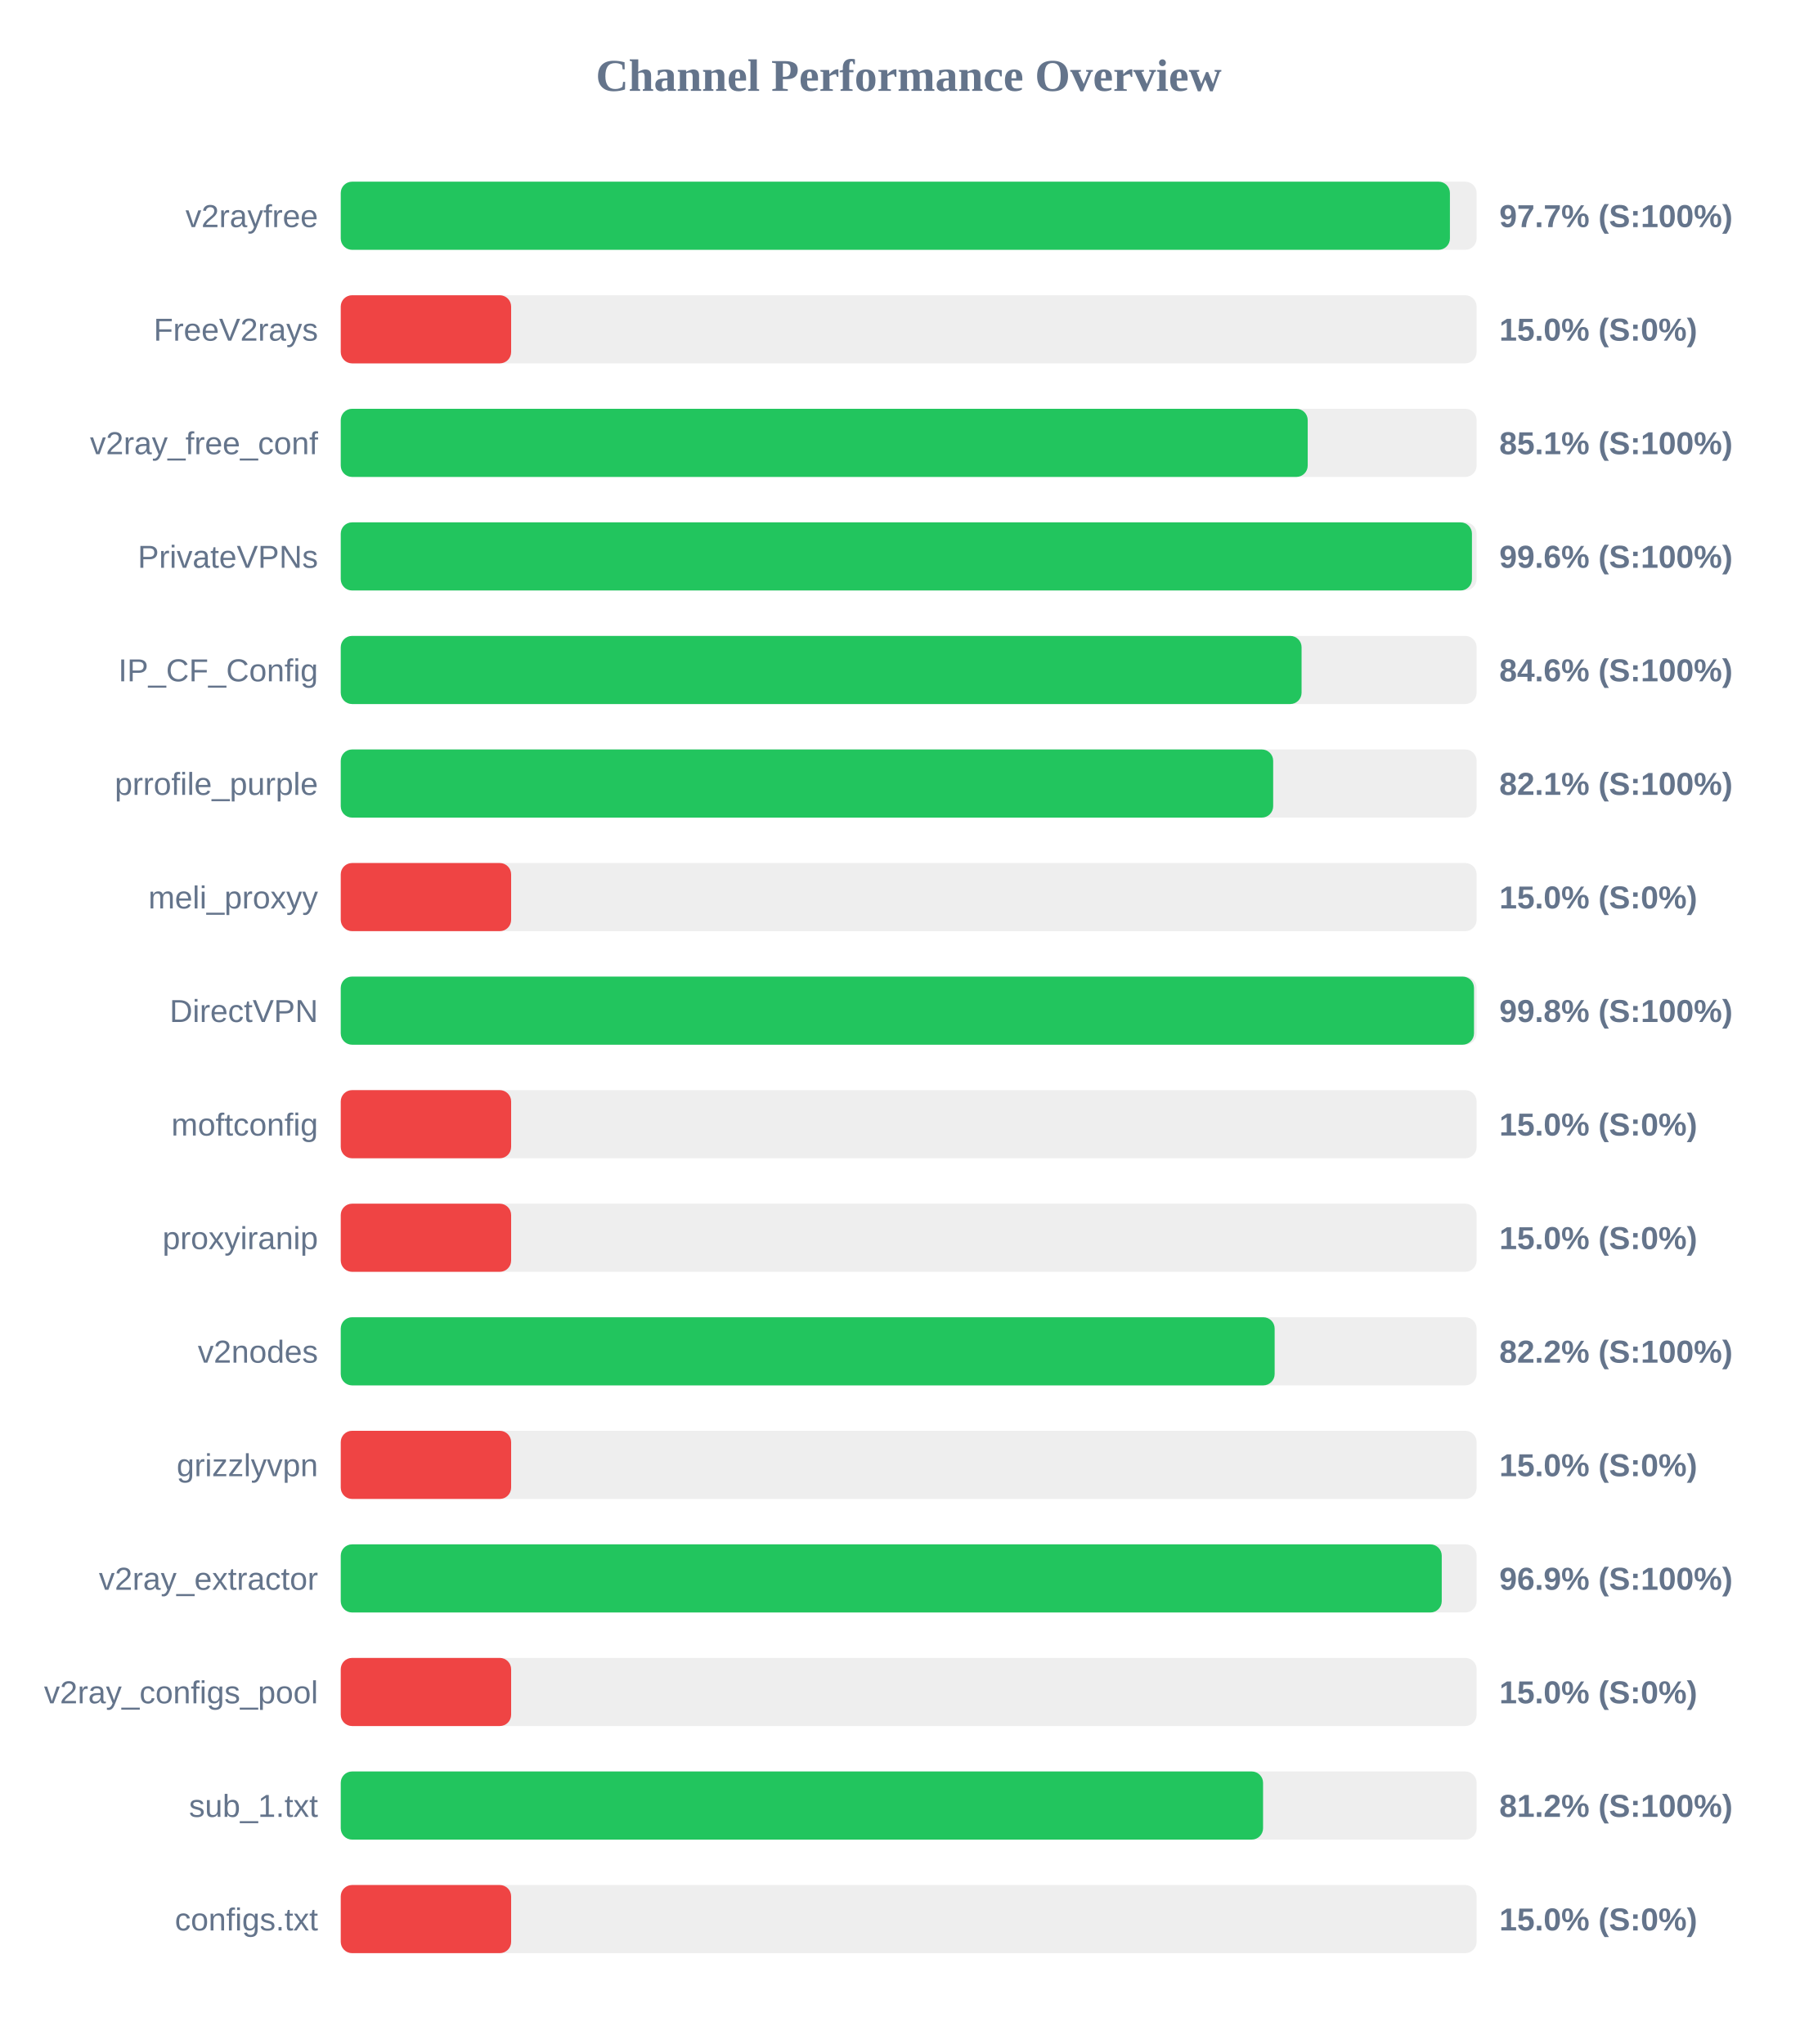
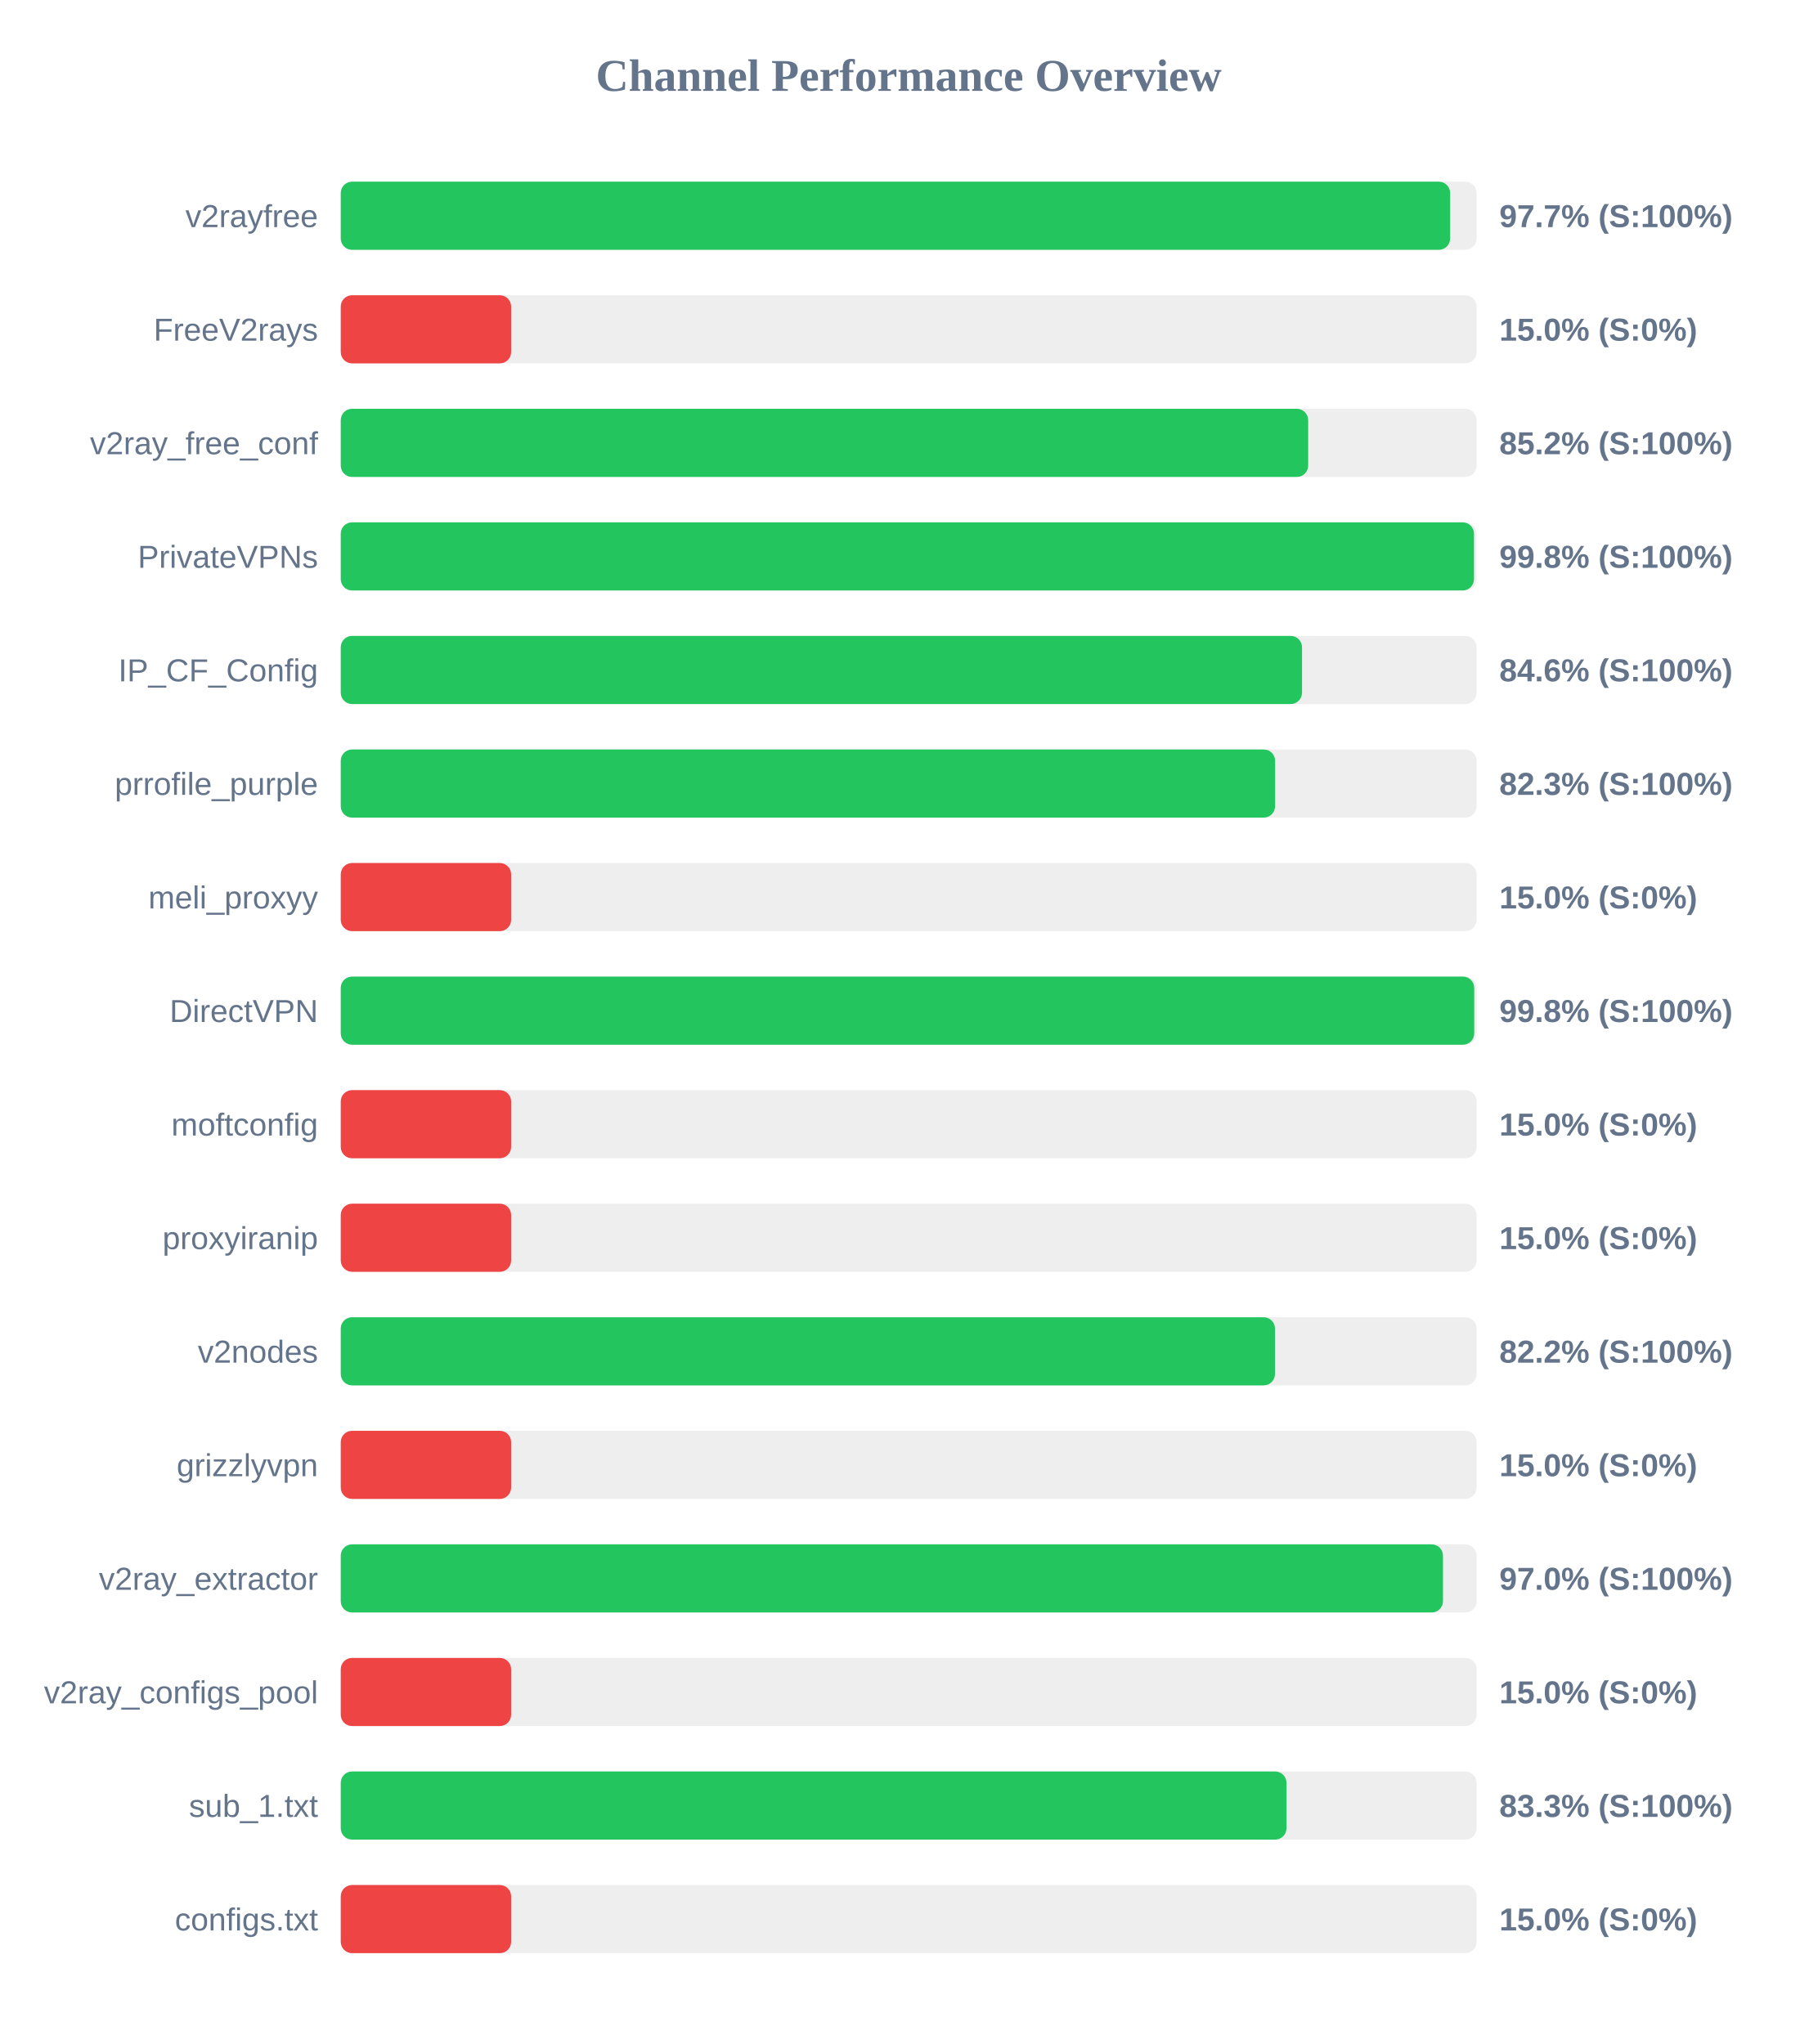
<svg xmlns="http://www.w3.org/2000/svg" width="800" height="900" version="1.1">
  <style>
        .row { font: 14px Arial; fill: #64748b; }
        .score { font: bold 14px Arial; fill: #64748b; }
    </style>
  <text x="400" y="40" text-anchor="middle" font-size="20px" font-weight="bold" fill="#64748b">Channel Performance Overview</text>
  <rect x="150" y="80" width="500" height="30" fill="#eee" rx="5" />
-   <rect x="150" y="80" width="488.25" height="30" fill="#22c55e" rx="5" />
+   <rect x="150" y="80" width="488.35" height="30" fill="#22c55e" rx="5" />
  <text x="140" y="100" text-anchor="end" class="row">v2rayfree</text>
  <text x="660" y="100" text-anchor="start" class="score">97.7% (S:100%)</text>
  <rect x="150" y="130" width="500" height="30" fill="#eee" rx="5" />
  <rect x="150" y="130" width="75.0" height="30" fill="#ef4444" rx="5" />
  <text x="140" y="150" text-anchor="end" class="row">FreeV2rays</text>
  <text x="660" y="150" text-anchor="start" class="score">15.0% (S:0%)</text>
  <rect x="150" y="180" width="500" height="30" fill="#eee" rx="5" />
-   <rect x="150" y="180" width="425.65" height="30" fill="#22c55e" rx="5" />
+   <rect x="150" y="180" width="425.85" height="30" fill="#22c55e" rx="5" />
  <text x="140" y="200" text-anchor="end" class="row">v2ray_free_conf</text>
-   <text x="660" y="200" text-anchor="start" class="score">85.1% (S:100%)</text>
+   <text x="660" y="200" text-anchor="start" class="score">85.2% (S:100%)</text>
  <rect x="150" y="230" width="500" height="30" fill="#eee" rx="5" />
-   <rect x="150" y="230" width="497.95" height="30" fill="#22c55e" rx="5" />
+   <rect x="150" y="230" width="498.85" height="30" fill="#22c55e" rx="5" />
  <text x="140" y="250" text-anchor="end" class="row">PrivateVPNs</text>
-   <text x="660" y="250" text-anchor="start" class="score">99.6% (S:100%)</text>
+   <text x="660" y="250" text-anchor="start" class="score">99.8% (S:100%)</text>
  <rect x="150" y="280" width="500" height="30" fill="#eee" rx="5" />
-   <rect x="150" y="280" width="422.95" height="30" fill="#22c55e" rx="5" />
+   <rect x="150" y="280" width="423.15" height="30" fill="#22c55e" rx="5" />
  <text x="140" y="300" text-anchor="end" class="row">IP_CF_Config</text>
  <text x="660" y="300" text-anchor="start" class="score">84.6% (S:100%)</text>
  <rect x="150" y="330" width="500" height="30" fill="#eee" rx="5" />
-   <rect x="150" y="330" width="410.45" height="30" fill="#22c55e" rx="5" />
+   <rect x="150" y="330" width="411.3" height="30" fill="#22c55e" rx="5" />
  <text x="140" y="350" text-anchor="end" class="row">prrofile_purple</text>
-   <text x="660" y="350" text-anchor="start" class="score">82.1% (S:100%)</text>
+   <text x="660" y="350" text-anchor="start" class="score">82.3% (S:100%)</text>
  <rect x="150" y="380" width="500" height="30" fill="#eee" rx="5" />
  <rect x="150" y="380" width="75.0" height="30" fill="#ef4444" rx="5" />
  <text x="140" y="400" text-anchor="end" class="row">meli_proxyy</text>
  <text x="660" y="400" text-anchor="start" class="score">15.0% (S:0%)</text>
  <rect x="150" y="430" width="500" height="30" fill="#eee" rx="5" />
-   <rect x="150" y="430" width="498.85" height="30" fill="#22c55e" rx="5" />
+   <rect x="150" y="430" width="498.95" height="30" fill="#22c55e" rx="5" />
  <text x="140" y="450" text-anchor="end" class="row">DirectVPN</text>
  <text x="660" y="450" text-anchor="start" class="score">99.8% (S:100%)</text>
  <rect x="150" y="480" width="500" height="30" fill="#eee" rx="5" />
  <rect x="150" y="480" width="75.0" height="30" fill="#ef4444" rx="5" />
  <text x="140" y="500" text-anchor="end" class="row">moftconfig</text>
  <text x="660" y="500" text-anchor="start" class="score">15.0% (S:0%)</text>
  <rect x="150" y="530" width="500" height="30" fill="#eee" rx="5" />
  <rect x="150" y="530" width="75.0" height="30" fill="#ef4444" rx="5" />
  <text x="140" y="550" text-anchor="end" class="row">proxyiranip</text>
  <text x="660" y="550" text-anchor="start" class="score">15.0% (S:0%)</text>
  <rect x="150" y="580" width="500" height="30" fill="#eee" rx="5" />
-   <rect x="150" y="580" width="411.1" height="30" fill="#22c55e" rx="5" />
+   <rect x="150" y="580" width="411.25" height="30" fill="#22c55e" rx="5" />
  <text x="140" y="600" text-anchor="end" class="row">v2nodes</text>
  <text x="660" y="600" text-anchor="start" class="score">82.2% (S:100%)</text>
  <rect x="150" y="630" width="500" height="30" fill="#eee" rx="5" />
  <rect x="150" y="630" width="75.0" height="30" fill="#ef4444" rx="5" />
  <text x="140" y="650" text-anchor="end" class="row">grizzlyvpn</text>
  <text x="660" y="650" text-anchor="start" class="score">15.0% (S:0%)</text>
  <rect x="150" y="680" width="500" height="30" fill="#eee" rx="5" />
-   <rect x="150" y="680" width="484.65" height="30" fill="#22c55e" rx="5" />
+   <rect x="150" y="680" width="485.2" height="30" fill="#22c55e" rx="5" />
  <text x="140" y="700" text-anchor="end" class="row">v2ray_extractor</text>
-   <text x="660" y="700" text-anchor="start" class="score">96.9% (S:100%)</text>
+   <text x="660" y="700" text-anchor="start" class="score">97.0% (S:100%)</text>
  <rect x="150" y="730" width="500" height="30" fill="#eee" rx="5" />
  <rect x="150" y="730" width="75.0" height="30" fill="#ef4444" rx="5" />
  <text x="140" y="750" text-anchor="end" class="row">v2ray_configs_pool</text>
  <text x="660" y="750" text-anchor="start" class="score">15.0% (S:0%)</text>
  <rect x="150" y="780" width="500" height="30" fill="#eee" rx="5" />
-   <rect x="150" y="780" width="406.0" height="30" fill="#22c55e" rx="5" />
+   <rect x="150" y="780" width="416.3" height="30" fill="#22c55e" rx="5" />
  <text x="140" y="800" text-anchor="end" class="row">sub_1.txt</text>
-   <text x="660" y="800" text-anchor="start" class="score">81.2% (S:100%)</text>
+   <text x="660" y="800" text-anchor="start" class="score">83.3% (S:100%)</text>
  <rect x="150" y="830" width="500" height="30" fill="#eee" rx="5" />
  <rect x="150" y="830" width="75.0" height="30" fill="#ef4444" rx="5" />
  <text x="140" y="850" text-anchor="end" class="row">configs.txt</text>
  <text x="660" y="850" text-anchor="start" class="score">15.0% (S:0%)</text>
</svg>
